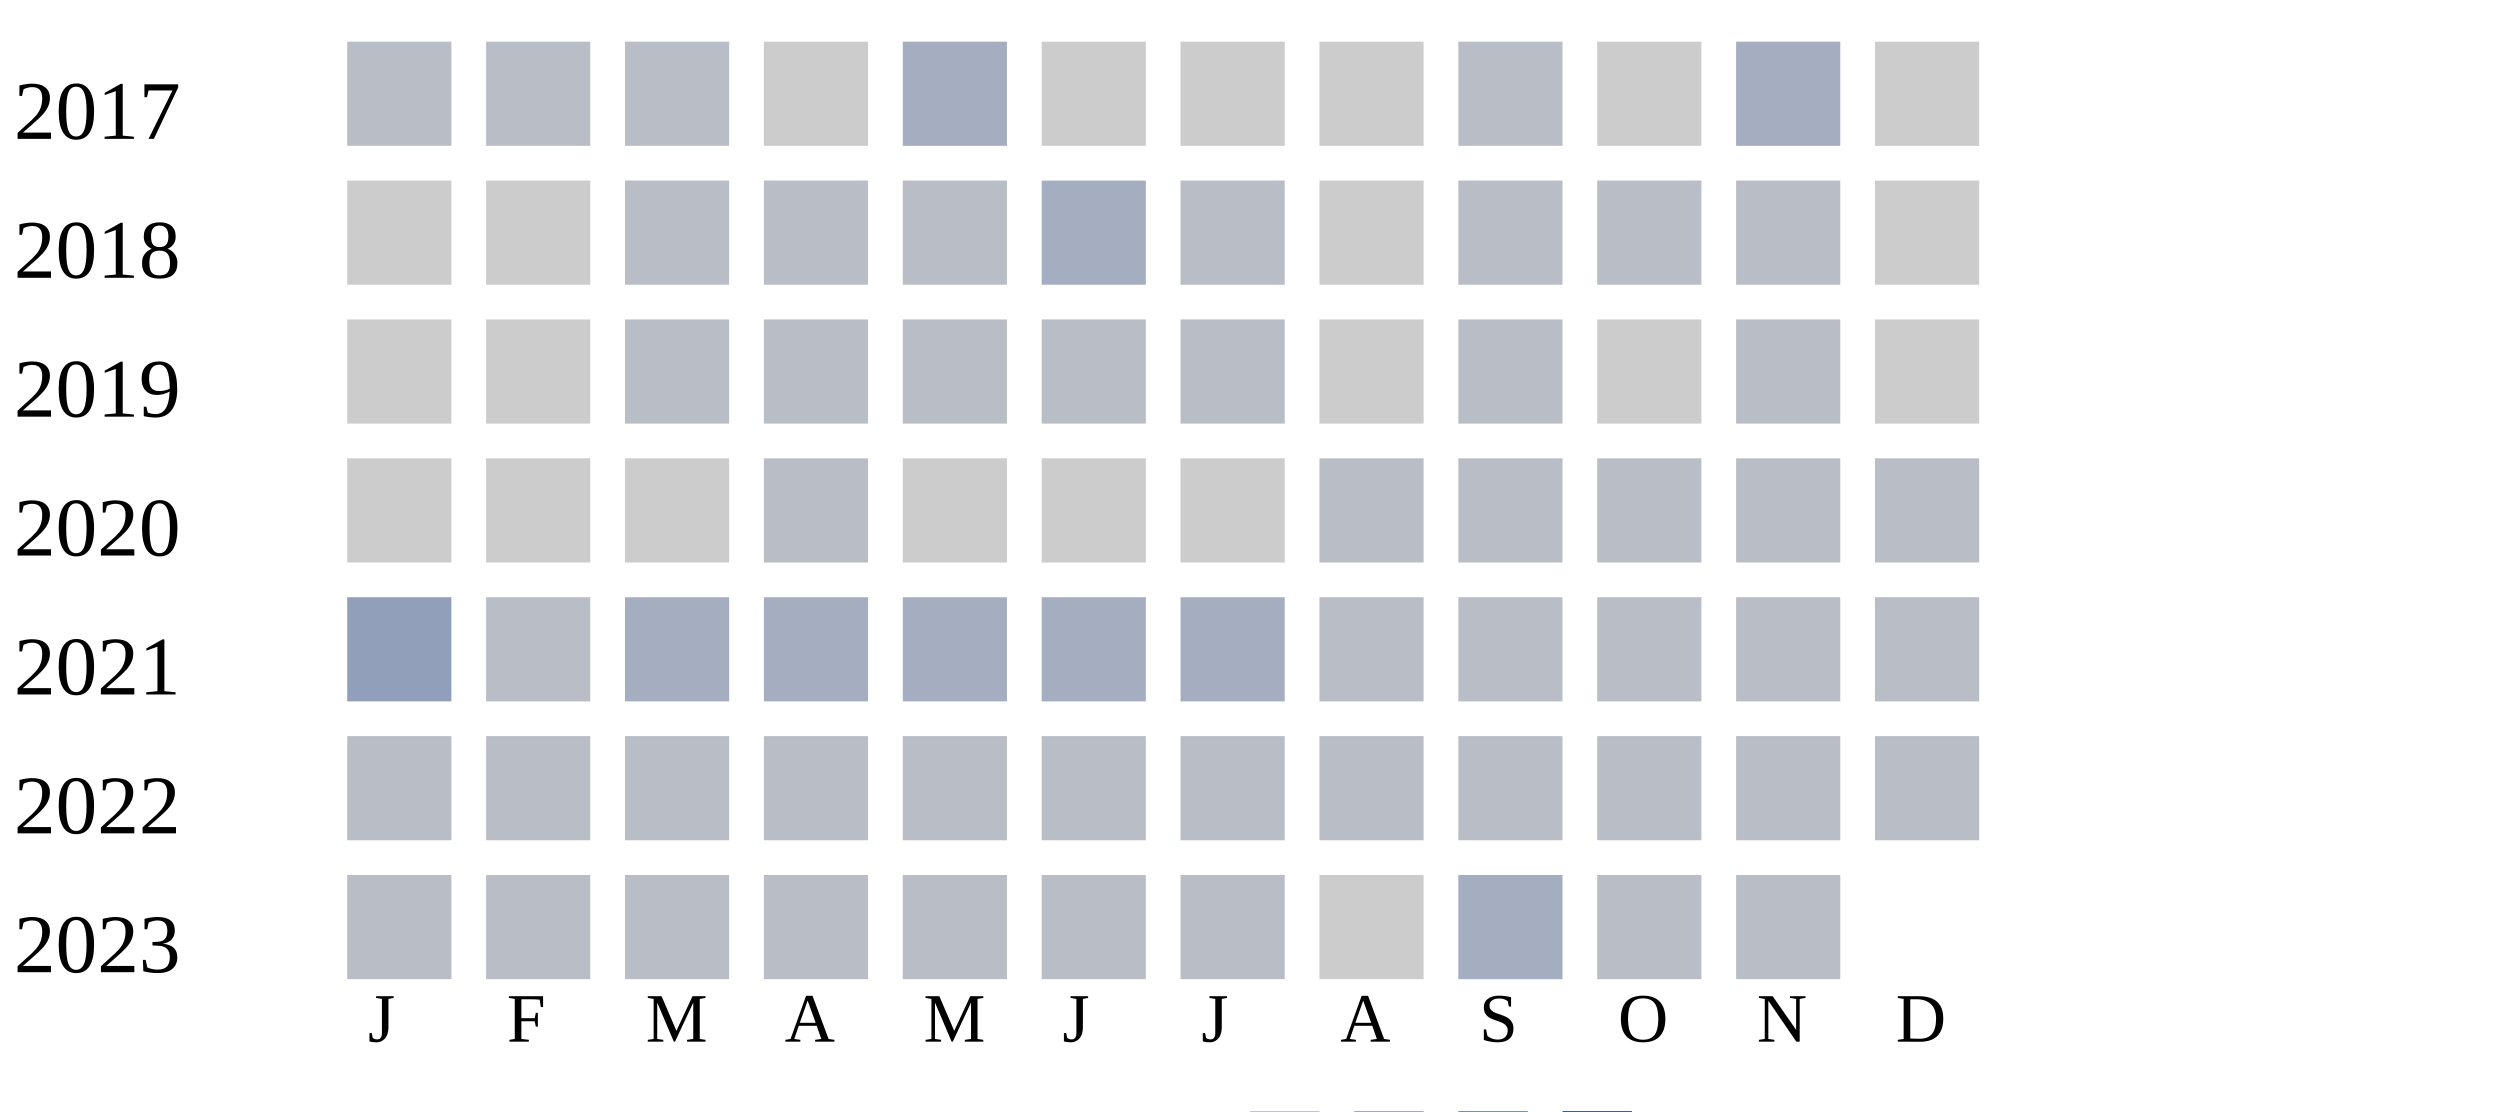
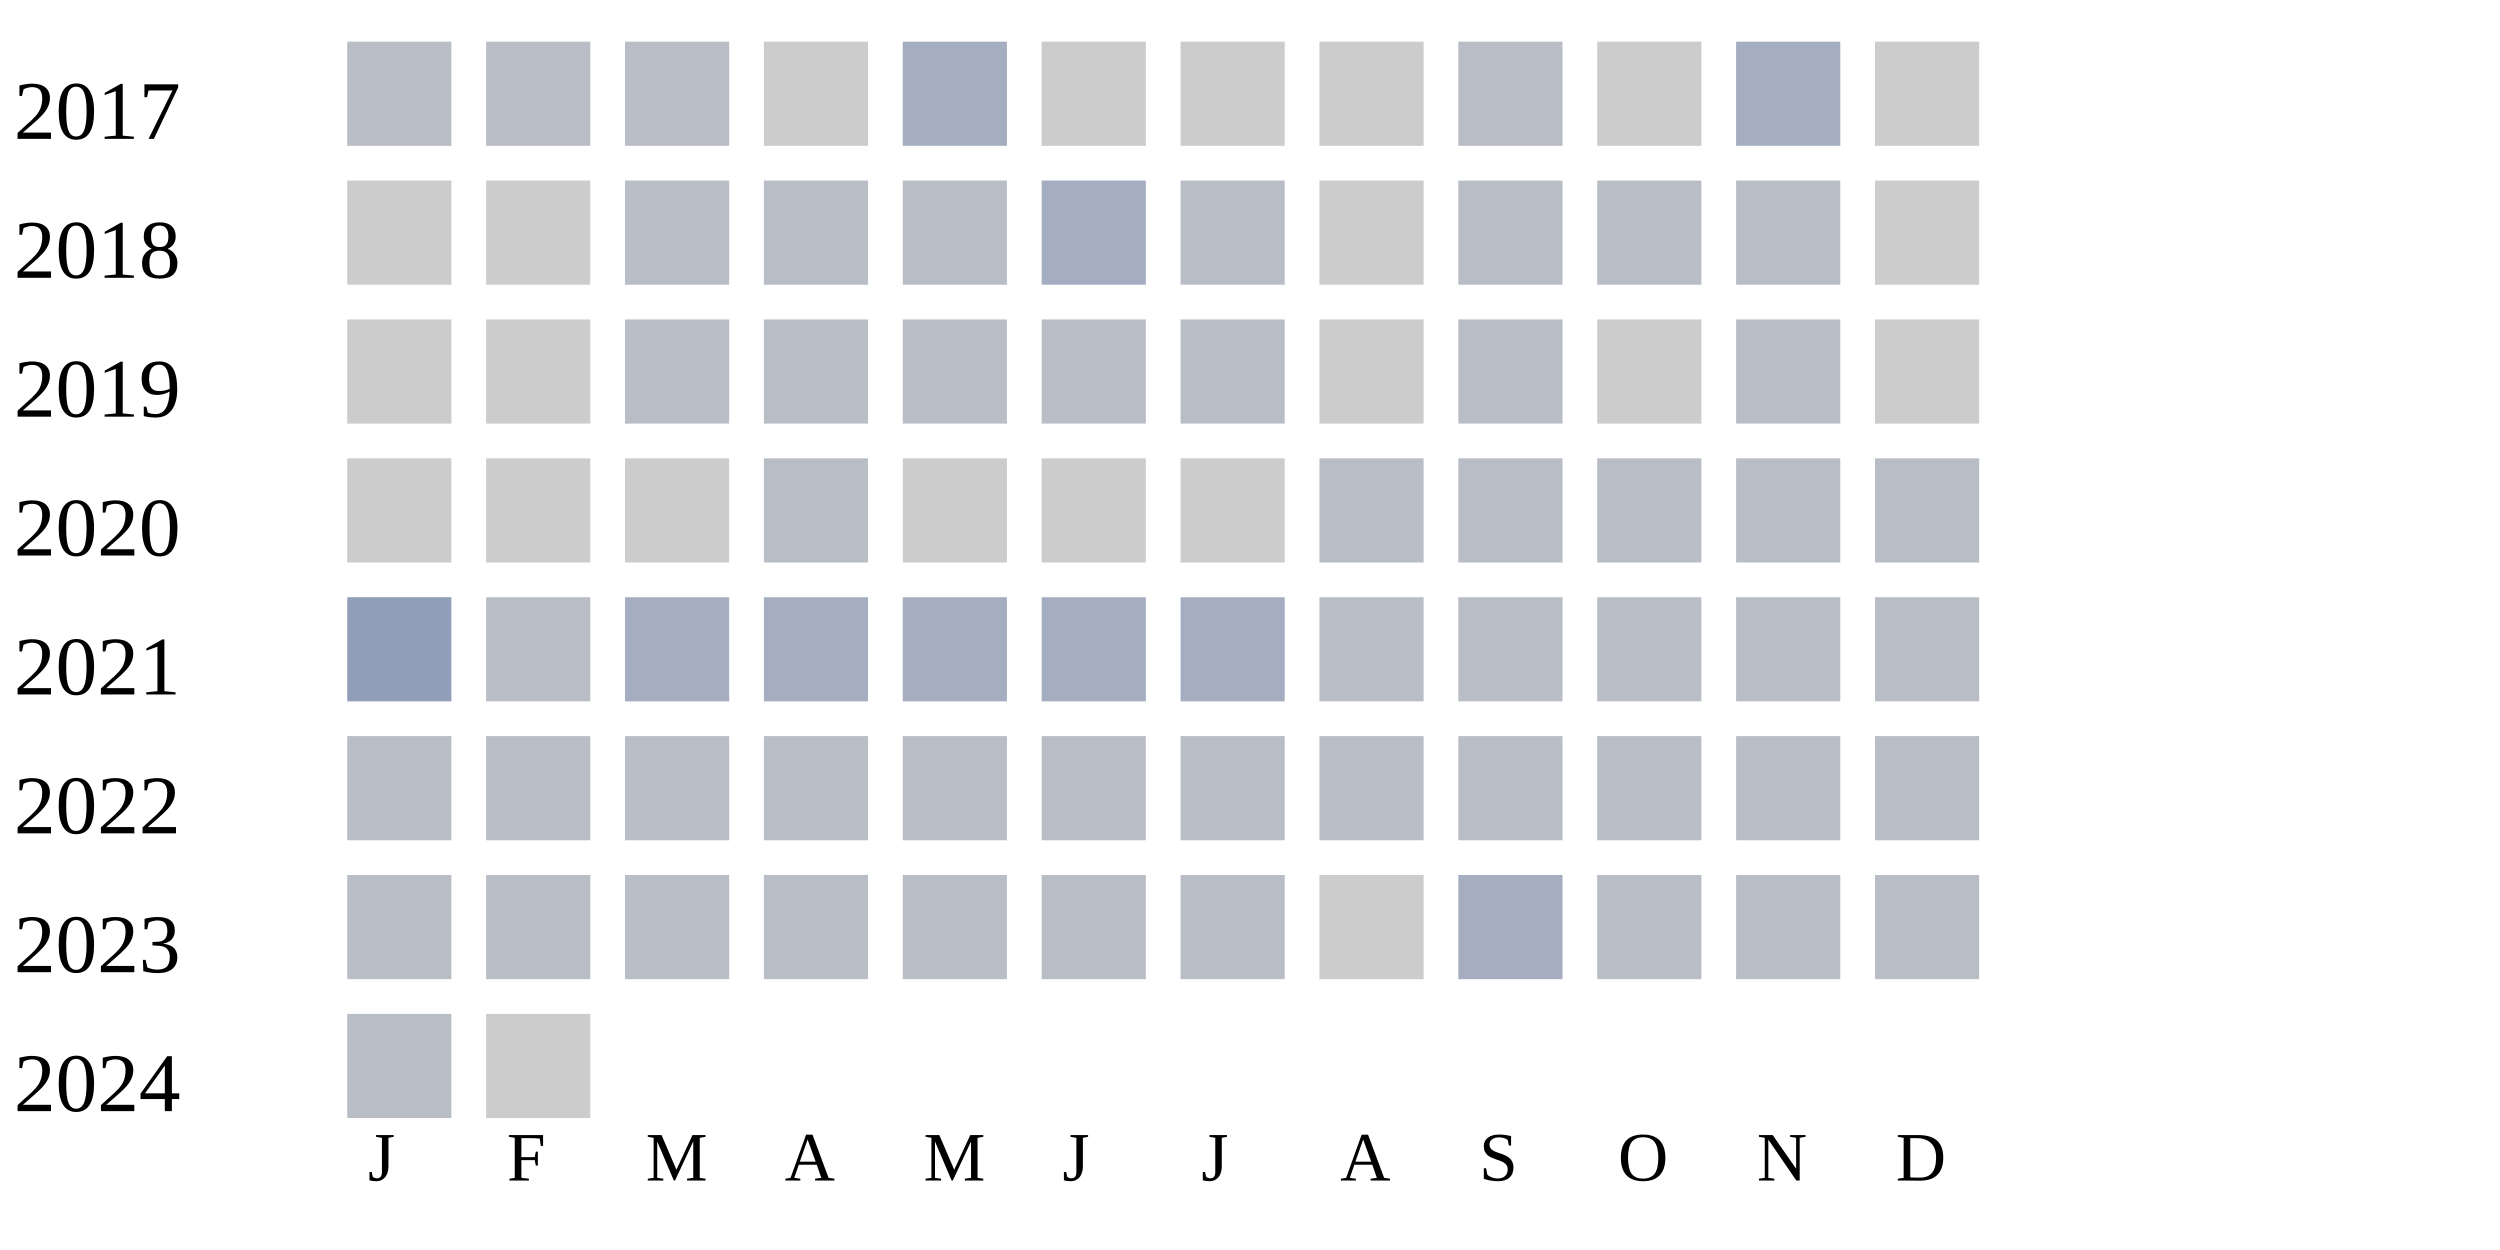
- <svg xmlns="http://www.w3.org/2000/svg" width="360" height="160">
+ <svg xmlns="http://www.w3.org/2000/svg" width="360" height="180">
  <g transform="translate(0 0)">
    <text x="2" y="20">2017</text>
    <rect x="50" y="6" width="15" height="15" fill="#b9bdc6" />
    <rect x="70" y="6" width="15" height="15" fill="#b9bdc6" />
    <rect x="90" y="6" width="15" height="15" fill="#b9bdc6" />
    <rect x="110" y="6" width="15" height="15" fill="#cccccc" />
    <rect x="130" y="6" width="15" height="15" fill="#a5aec0" />
    <rect x="150" y="6" width="15" height="15" fill="#cccccc" />
    <rect x="170" y="6" width="15" height="15" fill="#cccccc" />
    <rect x="190" y="6" width="15" height="15" fill="#cccccc" />
    <rect x="210" y="6" width="15" height="15" fill="#b9bdc6" />
    <rect x="230" y="6" width="15" height="15" fill="#cccccc" />
    <rect x="250" y="6" width="15" height="15" fill="#a5aec0" />
    <rect x="270" y="6" width="15" height="15" fill="#cccccc" />
  </g>
  <g transform="translate(0 20)">
    <text x="2" y="20">2018</text>
    <rect x="50" y="6" width="15" height="15" fill="#cccccc" />
    <rect x="70" y="6" width="15" height="15" fill="#cccccc" />
    <rect x="90" y="6" width="15" height="15" fill="#b9bdc6" />
    <rect x="110" y="6" width="15" height="15" fill="#b9bdc6" />
    <rect x="130" y="6" width="15" height="15" fill="#b9bdc6" />
    <rect x="150" y="6" width="15" height="15" fill="#a5aec0" />
    <rect x="170" y="6" width="15" height="15" fill="#b9bdc6" />
    <rect x="190" y="6" width="15" height="15" fill="#cccccc" />
    <rect x="210" y="6" width="15" height="15" fill="#b9bdc6" />
    <rect x="230" y="6" width="15" height="15" fill="#b9bdc6" />
    <rect x="250" y="6" width="15" height="15" fill="#b9bdc6" />
    <rect x="270" y="6" width="15" height="15" fill="#cccccc" />
  </g>
  <g transform="translate(0 40)">
    <text x="2" y="20">2019</text>
    <rect x="50" y="6" width="15" height="15" fill="#cccccc" />
    <rect x="70" y="6" width="15" height="15" fill="#cccccc" />
    <rect x="90" y="6" width="15" height="15" fill="#b9bdc6" />
    <rect x="110" y="6" width="15" height="15" fill="#b9bdc6" />
    <rect x="130" y="6" width="15" height="15" fill="#b9bdc6" />
    <rect x="150" y="6" width="15" height="15" fill="#b9bdc6" />
    <rect x="170" y="6" width="15" height="15" fill="#b9bdc6" />
    <rect x="190" y="6" width="15" height="15" fill="#cccccc" />
    <rect x="210" y="6" width="15" height="15" fill="#b9bdc6" />
    <rect x="230" y="6" width="15" height="15" fill="#cccccc" />
    <rect x="250" y="6" width="15" height="15" fill="#b9bdc6" />
    <rect x="270" y="6" width="15" height="15" fill="#cccccc" />
  </g>
  <g transform="translate(0 60)">
    <text x="2" y="20">2020</text>
    <rect x="50" y="6" width="15" height="15" fill="#cccccc" />
    <rect x="70" y="6" width="15" height="15" fill="#cccccc" />
    <rect x="90" y="6" width="15" height="15" fill="#cccccc" />
    <rect x="110" y="6" width="15" height="15" fill="#b9bdc6" />
    <rect x="130" y="6" width="15" height="15" fill="#cccccc" />
    <rect x="150" y="6" width="15" height="15" fill="#cccccc" />
    <rect x="170" y="6" width="15" height="15" fill="#cccccc" />
    <rect x="190" y="6" width="15" height="15" fill="#b9bdc6" />
    <rect x="210" y="6" width="15" height="15" fill="#b9bdc6" />
    <rect x="230" y="6" width="15" height="15" fill="#b9bdc6" />
    <rect x="250" y="6" width="15" height="15" fill="#b9bdc6" />
    <rect x="270" y="6" width="15" height="15" fill="#b9bdc6" />
  </g>
  <g transform="translate(0 80)">
    <text x="2" y="20">2021</text>
    <rect x="50" y="6" width="15" height="15" fill="#919fba" />
    <rect x="70" y="6" width="15" height="15" fill="#b9bdc6" />
    <rect x="90" y="6" width="15" height="15" fill="#a5aec0" />
    <rect x="110" y="6" width="15" height="15" fill="#a5aec0" />
    <rect x="130" y="6" width="15" height="15" fill="#a5aec0" />
    <rect x="150" y="6" width="15" height="15" fill="#a5aec0" />
    <rect x="170" y="6" width="15" height="15" fill="#a5aec0" />
    <rect x="190" y="6" width="15" height="15" fill="#b9bdc6" />
    <rect x="210" y="6" width="15" height="15" fill="#b9bdc6" />
    <rect x="230" y="6" width="15" height="15" fill="#b9bdc6" />
    <rect x="250" y="6" width="15" height="15" fill="#b9bdc6" />
    <rect x="270" y="6" width="15" height="15" fill="#b9bdc6" />
  </g>
  <g transform="translate(0 100)">
    <text x="2" y="20">2022</text>
    <rect x="50" y="6" width="15" height="15" fill="#b9bdc6" />
    <rect x="70" y="6" width="15" height="15" fill="#b9bdc6" />
    <rect x="90" y="6" width="15" height="15" fill="#b9bdc6" />
    <rect x="110" y="6" width="15" height="15" fill="#b9bdc6" />
    <rect x="130" y="6" width="15" height="15" fill="#b9bdc6" />
    <rect x="150" y="6" width="15" height="15" fill="#b9bdc6" />
    <rect x="170" y="6" width="15" height="15" fill="#b9bdc6" />
    <rect x="190" y="6" width="15" height="15" fill="#b9bdc6" />
    <rect x="210" y="6" width="15" height="15" fill="#b9bdc6" />
    <rect x="230" y="6" width="15" height="15" fill="#b9bdc6" />
    <rect x="250" y="6" width="15" height="15" fill="#b9bdc6" />
    <rect x="270" y="6" width="15" height="15" fill="#b9bdc6" />
  </g>
  <g transform="translate(0 120)">
    <text x="2" y="20">2023</text>
    <rect x="50" y="6" width="15" height="15" fill="#b9bdc6" />
    <rect x="70" y="6" width="15" height="15" fill="#b9bdc6" />
    <rect x="90" y="6" width="15" height="15" fill="#b9bdc6" />
    <rect x="110" y="6" width="15" height="15" fill="#b9bdc6" />
    <rect x="130" y="6" width="15" height="15" fill="#b9bdc6" />
    <rect x="150" y="6" width="15" height="15" fill="#b9bdc6" />
    <rect x="170" y="6" width="15" height="15" fill="#b9bdc6" />
    <rect x="190" y="6" width="15" height="15" fill="#cccccc" />
    <rect x="210" y="6" width="15" height="15" fill="#a5aec0" />
    <rect x="230" y="6" width="15" height="15" fill="#b9bdc6" />
    <rect x="250" y="6" width="15" height="15" fill="#b9bdc6" />
+     <rect x="270" y="6" width="15" height="15" fill="#b9bdc6" />
  </g>
-   <text style="font-size: 10px; text-align: center" x="53" y="150">J</text>
-   <text style="font-size: 10px; text-align: center" x="73" y="150">F</text>
-   <text style="font-size: 10px; text-align: center" x="93" y="150">M</text>
-   <text style="font-size: 10px; text-align: center" x="113" y="150">A</text>
-   <text style="font-size: 10px; text-align: center" x="133" y="150">M</text>
-   <text style="font-size: 10px; text-align: center" x="153" y="150">J</text>
-   <text style="font-size: 10px; text-align: center" x="173" y="150">J</text>
-   <text style="font-size: 10px; text-align: center" x="193" y="150">A</text>
-   <text style="font-size: 10px; text-align: center" x="213" y="150">S</text>
-   <text style="font-size: 10px; text-align: center" x="233" y="150">O</text>
-   <text style="font-size: 10px; text-align: center" x="253" y="150">N</text>
-   <text style="font-size: 10px; text-align: center" x="273" y="150">D</text>
-   <text style="font-size: 10px;" x="155" y="169">Less</text>
-   <rect fill="#b9bdc6" width="10" height="10" x="180" y="160" />
-   <rect fill="#919fba" width="10" height="10" x="195" y="160" />
-   <rect fill="#6882ae" width="10" height="10" x="210" y="160" />
-   <rect fill="#005a9c" width="10" height="10" x="225" y="160" />
-   <text x="240" y="169" style="font-size: 10px;">More</text>
+   <g transform="translate(0 140)">
+     <text x="2" y="20">2024</text>
+     <rect x="50" y="6" width="15" height="15" fill="#b9bdc6" />
+     <rect x="70" y="6" width="15" height="15" fill="#cccccc" />
+   </g>
+   <text style="font-size: 10px; text-align: center" x="53" y="170">J</text>
+   <text style="font-size: 10px; text-align: center" x="73" y="170">F</text>
+   <text style="font-size: 10px; text-align: center" x="93" y="170">M</text>
+   <text style="font-size: 10px; text-align: center" x="113" y="170">A</text>
+   <text style="font-size: 10px; text-align: center" x="133" y="170">M</text>
+   <text style="font-size: 10px; text-align: center" x="153" y="170">J</text>
+   <text style="font-size: 10px; text-align: center" x="173" y="170">J</text>
+   <text style="font-size: 10px; text-align: center" x="193" y="170">A</text>
+   <text style="font-size: 10px; text-align: center" x="213" y="170">S</text>
+   <text style="font-size: 10px; text-align: center" x="233" y="170">O</text>
+   <text style="font-size: 10px; text-align: center" x="253" y="170">N</text>
+   <text style="font-size: 10px; text-align: center" x="273" y="170">D</text>
+   <text style="font-size: 10px;" x="155" y="189">Less</text>
+   <rect fill="#b9bdc6" width="10" height="10" x="180" y="180" />
+   <rect fill="#919fba" width="10" height="10" x="195" y="180" />
+   <rect fill="#6882ae" width="10" height="10" x="210" y="180" />
+   <rect fill="#005a9c" width="10" height="10" x="225" y="180" />
+   <text x="240" y="189" style="font-size: 10px;">More</text>
</svg>
